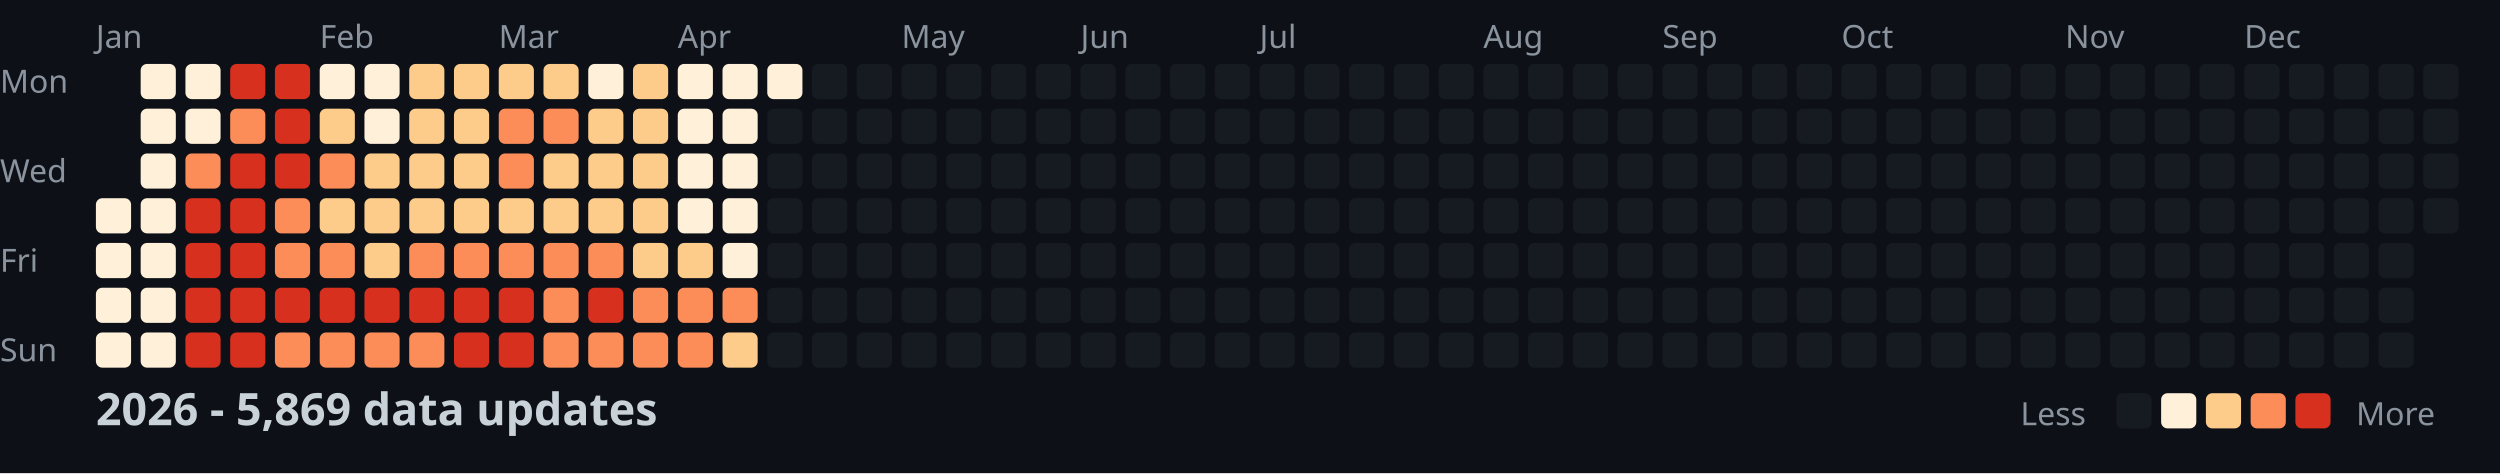
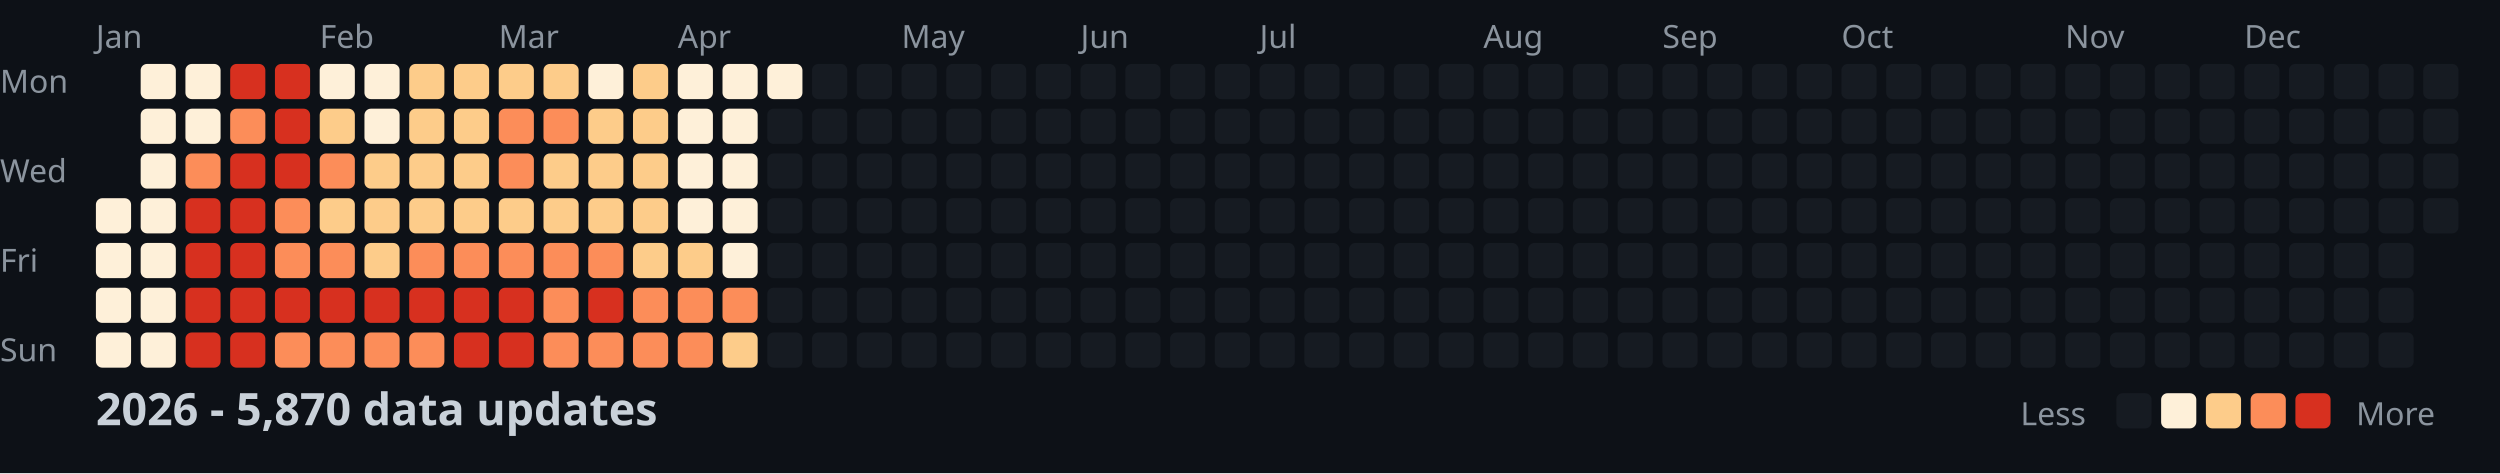
<svg xmlns="http://www.w3.org/2000/svg" width="782" height="148">
  <style>
    .month { font: 10px sans-serif; fill: #8b949e; }
    .day { font: 10px sans-serif; fill: #8b949e; }
    .title { font: bold 14px sans-serif; fill: #c9d1d9; }
    .legend { font: 10px sans-serif; fill: #8b949e; }
  </style>
  <rect width="100%" height="100%" fill="#0d1117" />
  <text x="0" y="29" class="day">Mon</text>
  <text x="0" y="57" class="day">Wed</text>
  <text x="0" y="85" class="day">Fri</text>
  <text x="0" y="113" class="day">Sun</text>
  <text x="30" y="15" class="month">Jan</text>
  <text x="100" y="15" class="month">Feb</text>
  <text x="156" y="15" class="month">Mar</text>
  <text x="212" y="15" class="month">Apr</text>
  <text x="282" y="15" class="month">May</text>
  <text x="338" y="15" class="month">Jun</text>
  <text x="394" y="15" class="month">Jul</text>
  <text x="464" y="15" class="month">Aug</text>
  <text x="520" y="15" class="month">Sep</text>
  <text x="576" y="15" class="month">Oct</text>
  <text x="646" y="15" class="month">Nov</text>
  <text x="702" y="15" class="month">Dec</text>
  <rect x="30" y="62" width="11" height="11" fill="#fef0d9" rx="2" />
  <rect x="30" y="76" width="11" height="11" fill="#fef0d9" rx="2" />
  <rect x="30" y="90" width="11" height="11" fill="#fef0d9" rx="2" />
  <rect x="30" y="104" width="11" height="11" fill="#fef0d9" rx="2" />
  <rect x="44" y="20" width="11" height="11" fill="#fef0d9" rx="2" />
  <rect x="44" y="34" width="11" height="11" fill="#fef0d9" rx="2" />
  <rect x="44" y="48" width="11" height="11" fill="#fef0d9" rx="2" />
  <rect x="44" y="62" width="11" height="11" fill="#fef0d9" rx="2" />
  <rect x="44" y="76" width="11" height="11" fill="#fef0d9" rx="2" />
  <rect x="44" y="90" width="11" height="11" fill="#fef0d9" rx="2" />
  <rect x="44" y="104" width="11" height="11" fill="#fef0d9" rx="2" />
  <rect x="58" y="20" width="11" height="11" fill="#fef0d9" rx="2" />
  <rect x="58" y="34" width="11" height="11" fill="#fef0d9" rx="2" />
  <rect x="58" y="48" width="11" height="11" fill="#fc8d59" rx="2" />
  <rect x="58" y="62" width="11" height="11" fill="#d7301f" rx="2" />
  <rect x="58" y="76" width="11" height="11" fill="#d7301f" rx="2" />
  <rect x="58" y="90" width="11" height="11" fill="#d7301f" rx="2" />
  <rect x="58" y="104" width="11" height="11" fill="#d7301f" rx="2" />
  <rect x="72" y="20" width="11" height="11" fill="#d7301f" rx="2" />
  <rect x="72" y="34" width="11" height="11" fill="#fc8d59" rx="2" />
  <rect x="72" y="48" width="11" height="11" fill="#d7301f" rx="2" />
  <rect x="72" y="62" width="11" height="11" fill="#d7301f" rx="2" />
  <rect x="72" y="76" width="11" height="11" fill="#d7301f" rx="2" />
  <rect x="72" y="90" width="11" height="11" fill="#d7301f" rx="2" />
  <rect x="72" y="104" width="11" height="11" fill="#d7301f" rx="2" />
  <rect x="86" y="20" width="11" height="11" fill="#d7301f" rx="2" />
  <rect x="86" y="34" width="11" height="11" fill="#d7301f" rx="2" />
  <rect x="86" y="48" width="11" height="11" fill="#d7301f" rx="2" />
  <rect x="86" y="62" width="11" height="11" fill="#fc8d59" rx="2" />
  <rect x="86" y="76" width="11" height="11" fill="#fc8d59" rx="2" />
  <rect x="86" y="90" width="11" height="11" fill="#d7301f" rx="2" />
  <rect x="86" y="104" width="11" height="11" fill="#fc8d59" rx="2" />
  <rect x="100" y="20" width="11" height="11" fill="#fef0d9" rx="2" />
  <rect x="100" y="34" width="11" height="11" fill="#fdcc8a" rx="2" />
  <rect x="100" y="48" width="11" height="11" fill="#fc8d59" rx="2" />
  <rect x="100" y="62" width="11" height="11" fill="#fdcc8a" rx="2" />
  <rect x="100" y="76" width="11" height="11" fill="#fc8d59" rx="2" />
  <rect x="100" y="90" width="11" height="11" fill="#d7301f" rx="2" />
  <rect x="100" y="104" width="11" height="11" fill="#fc8d59" rx="2" />
  <rect x="114" y="20" width="11" height="11" fill="#fef0d9" rx="2" />
  <rect x="114" y="34" width="11" height="11" fill="#fef0d9" rx="2" />
  <rect x="114" y="48" width="11" height="11" fill="#fdcc8a" rx="2" />
  <rect x="114" y="62" width="11" height="11" fill="#fdcc8a" rx="2" />
  <rect x="114" y="76" width="11" height="11" fill="#fdcc8a" rx="2" />
  <rect x="114" y="90" width="11" height="11" fill="#d7301f" rx="2" />
  <rect x="114" y="104" width="11" height="11" fill="#fc8d59" rx="2" />
  <rect x="128" y="20" width="11" height="11" fill="#fdcc8a" rx="2" />
  <rect x="128" y="34" width="11" height="11" fill="#fdcc8a" rx="2" />
  <rect x="128" y="48" width="11" height="11" fill="#fdcc8a" rx="2" />
  <rect x="128" y="62" width="11" height="11" fill="#fdcc8a" rx="2" />
  <rect x="128" y="76" width="11" height="11" fill="#fc8d59" rx="2" />
  <rect x="128" y="90" width="11" height="11" fill="#d7301f" rx="2" />
  <rect x="128" y="104" width="11" height="11" fill="#fc8d59" rx="2" />
  <rect x="142" y="20" width="11" height="11" fill="#fdcc8a" rx="2" />
  <rect x="142" y="34" width="11" height="11" fill="#fdcc8a" rx="2" />
  <rect x="142" y="48" width="11" height="11" fill="#fdcc8a" rx="2" />
  <rect x="142" y="62" width="11" height="11" fill="#fdcc8a" rx="2" />
  <rect x="142" y="76" width="11" height="11" fill="#fc8d59" rx="2" />
  <rect x="142" y="90" width="11" height="11" fill="#d7301f" rx="2" />
  <rect x="142" y="104" width="11" height="11" fill="#d7301f" rx="2" />
  <rect x="156" y="20" width="11" height="11" fill="#fdcc8a" rx="2" />
  <rect x="156" y="34" width="11" height="11" fill="#fc8d59" rx="2" />
  <rect x="156" y="48" width="11" height="11" fill="#fc8d59" rx="2" />
  <rect x="156" y="62" width="11" height="11" fill="#fdcc8a" rx="2" />
  <rect x="156" y="76" width="11" height="11" fill="#fc8d59" rx="2" />
  <rect x="156" y="90" width="11" height="11" fill="#d7301f" rx="2" />
  <rect x="156" y="104" width="11" height="11" fill="#d7301f" rx="2" />
  <rect x="170" y="20" width="11" height="11" fill="#fdcc8a" rx="2" />
  <rect x="170" y="34" width="11" height="11" fill="#fc8d59" rx="2" />
  <rect x="170" y="48" width="11" height="11" fill="#fdcc8a" rx="2" />
  <rect x="170" y="62" width="11" height="11" fill="#fdcc8a" rx="2" />
  <rect x="170" y="76" width="11" height="11" fill="#fc8d59" rx="2" />
  <rect x="170" y="90" width="11" height="11" fill="#fc8d59" rx="2" />
  <rect x="170" y="104" width="11" height="11" fill="#fc8d59" rx="2" />
  <rect x="184" y="20" width="11" height="11" fill="#fef0d9" rx="2" />
  <rect x="184" y="34" width="11" height="11" fill="#fdcc8a" rx="2" />
  <rect x="184" y="48" width="11" height="11" fill="#fdcc8a" rx="2" />
  <rect x="184" y="62" width="11" height="11" fill="#fdcc8a" rx="2" />
  <rect x="184" y="76" width="11" height="11" fill="#fc8d59" rx="2" />
  <rect x="184" y="90" width="11" height="11" fill="#d7301f" rx="2" />
  <rect x="184" y="104" width="11" height="11" fill="#fc8d59" rx="2" />
  <rect x="198" y="20" width="11" height="11" fill="#fdcc8a" rx="2" />
  <rect x="198" y="34" width="11" height="11" fill="#fdcc8a" rx="2" />
  <rect x="198" y="48" width="11" height="11" fill="#fdcc8a" rx="2" />
  <rect x="198" y="62" width="11" height="11" fill="#fdcc8a" rx="2" />
  <rect x="198" y="76" width="11" height="11" fill="#fdcc8a" rx="2" />
  <rect x="198" y="90" width="11" height="11" fill="#fc8d59" rx="2" />
  <rect x="198" y="104" width="11" height="11" fill="#fc8d59" rx="2" />
  <rect x="212" y="20" width="11" height="11" fill="#fef0d9" rx="2" />
  <rect x="212" y="34" width="11" height="11" fill="#fef0d9" rx="2" />
  <rect x="212" y="48" width="11" height="11" fill="#fef0d9" rx="2" />
  <rect x="212" y="62" width="11" height="11" fill="#fef0d9" rx="2" />
  <rect x="212" y="76" width="11" height="11" fill="#fdcc8a" rx="2" />
  <rect x="212" y="90" width="11" height="11" fill="#fc8d59" rx="2" />
  <rect x="212" y="104" width="11" height="11" fill="#fc8d59" rx="2" />
  <rect x="226" y="20" width="11" height="11" fill="#fef0d9" rx="2" />
  <rect x="226" y="34" width="11" height="11" fill="#fef0d9" rx="2" />
  <rect x="226" y="48" width="11" height="11" fill="#fef0d9" rx="2" />
  <rect x="226" y="62" width="11" height="11" fill="#fef0d9" rx="2" />
  <rect x="226" y="76" width="11" height="11" fill="#fef0d9" rx="2" />
  <rect x="226" y="90" width="11" height="11" fill="#fc8d59" rx="2" />
  <rect x="226" y="104" width="11" height="11" fill="#fdcc8a" rx="2" />
  <rect x="240" y="20" width="11" height="11" fill="#fef0d9" rx="2" />
  <rect x="240" y="34" width="11" height="11" fill="#161b22" rx="2" />
  <rect x="240" y="48" width="11" height="11" fill="#161b22" rx="2" />
  <rect x="240" y="62" width="11" height="11" fill="#161b22" rx="2" />
  <rect x="240" y="76" width="11" height="11" fill="#161b22" rx="2" />
  <rect x="240" y="90" width="11" height="11" fill="#161b22" rx="2" />
  <rect x="240" y="104" width="11" height="11" fill="#161b22" rx="2" />
  <rect x="254" y="20" width="11" height="11" fill="#161b22" rx="2" />
  <rect x="254" y="34" width="11" height="11" fill="#161b22" rx="2" />
  <rect x="254" y="48" width="11" height="11" fill="#161b22" rx="2" />
  <rect x="254" y="62" width="11" height="11" fill="#161b22" rx="2" />
  <rect x="254" y="76" width="11" height="11" fill="#161b22" rx="2" />
  <rect x="254" y="90" width="11" height="11" fill="#161b22" rx="2" />
  <rect x="254" y="104" width="11" height="11" fill="#161b22" rx="2" />
  <rect x="268" y="20" width="11" height="11" fill="#161b22" rx="2" />
  <rect x="268" y="34" width="11" height="11" fill="#161b22" rx="2" />
  <rect x="268" y="48" width="11" height="11" fill="#161b22" rx="2" />
  <rect x="268" y="62" width="11" height="11" fill="#161b22" rx="2" />
  <rect x="268" y="76" width="11" height="11" fill="#161b22" rx="2" />
  <rect x="268" y="90" width="11" height="11" fill="#161b22" rx="2" />
  <rect x="268" y="104" width="11" height="11" fill="#161b22" rx="2" />
  <rect x="282" y="20" width="11" height="11" fill="#161b22" rx="2" />
  <rect x="282" y="34" width="11" height="11" fill="#161b22" rx="2" />
  <rect x="282" y="48" width="11" height="11" fill="#161b22" rx="2" />
  <rect x="282" y="62" width="11" height="11" fill="#161b22" rx="2" />
  <rect x="282" y="76" width="11" height="11" fill="#161b22" rx="2" />
  <rect x="282" y="90" width="11" height="11" fill="#161b22" rx="2" />
  <rect x="282" y="104" width="11" height="11" fill="#161b22" rx="2" />
  <rect x="296" y="20" width="11" height="11" fill="#161b22" rx="2" />
  <rect x="296" y="34" width="11" height="11" fill="#161b22" rx="2" />
  <rect x="296" y="48" width="11" height="11" fill="#161b22" rx="2" />
  <rect x="296" y="62" width="11" height="11" fill="#161b22" rx="2" />
  <rect x="296" y="76" width="11" height="11" fill="#161b22" rx="2" />
  <rect x="296" y="90" width="11" height="11" fill="#161b22" rx="2" />
  <rect x="296" y="104" width="11" height="11" fill="#161b22" rx="2" />
  <rect x="310" y="20" width="11" height="11" fill="#161b22" rx="2" />
  <rect x="310" y="34" width="11" height="11" fill="#161b22" rx="2" />
  <rect x="310" y="48" width="11" height="11" fill="#161b22" rx="2" />
  <rect x="310" y="62" width="11" height="11" fill="#161b22" rx="2" />
  <rect x="310" y="76" width="11" height="11" fill="#161b22" rx="2" />
  <rect x="310" y="90" width="11" height="11" fill="#161b22" rx="2" />
  <rect x="310" y="104" width="11" height="11" fill="#161b22" rx="2" />
  <rect x="324" y="20" width="11" height="11" fill="#161b22" rx="2" />
  <rect x="324" y="34" width="11" height="11" fill="#161b22" rx="2" />
  <rect x="324" y="48" width="11" height="11" fill="#161b22" rx="2" />
  <rect x="324" y="62" width="11" height="11" fill="#161b22" rx="2" />
  <rect x="324" y="76" width="11" height="11" fill="#161b22" rx="2" />
  <rect x="324" y="90" width="11" height="11" fill="#161b22" rx="2" />
  <rect x="324" y="104" width="11" height="11" fill="#161b22" rx="2" />
  <rect x="338" y="20" width="11" height="11" fill="#161b22" rx="2" />
  <rect x="338" y="34" width="11" height="11" fill="#161b22" rx="2" />
  <rect x="338" y="48" width="11" height="11" fill="#161b22" rx="2" />
  <rect x="338" y="62" width="11" height="11" fill="#161b22" rx="2" />
  <rect x="338" y="76" width="11" height="11" fill="#161b22" rx="2" />
  <rect x="338" y="90" width="11" height="11" fill="#161b22" rx="2" />
  <rect x="338" y="104" width="11" height="11" fill="#161b22" rx="2" />
  <rect x="352" y="20" width="11" height="11" fill="#161b22" rx="2" />
  <rect x="352" y="34" width="11" height="11" fill="#161b22" rx="2" />
  <rect x="352" y="48" width="11" height="11" fill="#161b22" rx="2" />
  <rect x="352" y="62" width="11" height="11" fill="#161b22" rx="2" />
  <rect x="352" y="76" width="11" height="11" fill="#161b22" rx="2" />
  <rect x="352" y="90" width="11" height="11" fill="#161b22" rx="2" />
  <rect x="352" y="104" width="11" height="11" fill="#161b22" rx="2" />
  <rect x="366" y="20" width="11" height="11" fill="#161b22" rx="2" />
  <rect x="366" y="34" width="11" height="11" fill="#161b22" rx="2" />
  <rect x="366" y="48" width="11" height="11" fill="#161b22" rx="2" />
  <rect x="366" y="62" width="11" height="11" fill="#161b22" rx="2" />
  <rect x="366" y="76" width="11" height="11" fill="#161b22" rx="2" />
  <rect x="366" y="90" width="11" height="11" fill="#161b22" rx="2" />
  <rect x="366" y="104" width="11" height="11" fill="#161b22" rx="2" />
  <rect x="380" y="20" width="11" height="11" fill="#161b22" rx="2" />
  <rect x="380" y="34" width="11" height="11" fill="#161b22" rx="2" />
  <rect x="380" y="48" width="11" height="11" fill="#161b22" rx="2" />
  <rect x="380" y="62" width="11" height="11" fill="#161b22" rx="2" />
  <rect x="380" y="76" width="11" height="11" fill="#161b22" rx="2" />
  <rect x="380" y="90" width="11" height="11" fill="#161b22" rx="2" />
  <rect x="380" y="104" width="11" height="11" fill="#161b22" rx="2" />
  <rect x="394" y="20" width="11" height="11" fill="#161b22" rx="2" />
  <rect x="394" y="34" width="11" height="11" fill="#161b22" rx="2" />
  <rect x="394" y="48" width="11" height="11" fill="#161b22" rx="2" />
  <rect x="394" y="62" width="11" height="11" fill="#161b22" rx="2" />
  <rect x="394" y="76" width="11" height="11" fill="#161b22" rx="2" />
  <rect x="394" y="90" width="11" height="11" fill="#161b22" rx="2" />
  <rect x="394" y="104" width="11" height="11" fill="#161b22" rx="2" />
  <rect x="408" y="20" width="11" height="11" fill="#161b22" rx="2" />
  <rect x="408" y="34" width="11" height="11" fill="#161b22" rx="2" />
  <rect x="408" y="48" width="11" height="11" fill="#161b22" rx="2" />
  <rect x="408" y="62" width="11" height="11" fill="#161b22" rx="2" />
  <rect x="408" y="76" width="11" height="11" fill="#161b22" rx="2" />
  <rect x="408" y="90" width="11" height="11" fill="#161b22" rx="2" />
  <rect x="408" y="104" width="11" height="11" fill="#161b22" rx="2" />
  <rect x="422" y="20" width="11" height="11" fill="#161b22" rx="2" />
  <rect x="422" y="34" width="11" height="11" fill="#161b22" rx="2" />
  <rect x="422" y="48" width="11" height="11" fill="#161b22" rx="2" />
  <rect x="422" y="62" width="11" height="11" fill="#161b22" rx="2" />
  <rect x="422" y="76" width="11" height="11" fill="#161b22" rx="2" />
  <rect x="422" y="90" width="11" height="11" fill="#161b22" rx="2" />
  <rect x="422" y="104" width="11" height="11" fill="#161b22" rx="2" />
  <rect x="436" y="20" width="11" height="11" fill="#161b22" rx="2" />
  <rect x="436" y="34" width="11" height="11" fill="#161b22" rx="2" />
  <rect x="436" y="48" width="11" height="11" fill="#161b22" rx="2" />
  <rect x="436" y="62" width="11" height="11" fill="#161b22" rx="2" />
  <rect x="436" y="76" width="11" height="11" fill="#161b22" rx="2" />
  <rect x="436" y="90" width="11" height="11" fill="#161b22" rx="2" />
  <rect x="436" y="104" width="11" height="11" fill="#161b22" rx="2" />
  <rect x="450" y="20" width="11" height="11" fill="#161b22" rx="2" />
  <rect x="450" y="34" width="11" height="11" fill="#161b22" rx="2" />
  <rect x="450" y="48" width="11" height="11" fill="#161b22" rx="2" />
  <rect x="450" y="62" width="11" height="11" fill="#161b22" rx="2" />
  <rect x="450" y="76" width="11" height="11" fill="#161b22" rx="2" />
  <rect x="450" y="90" width="11" height="11" fill="#161b22" rx="2" />
  <rect x="450" y="104" width="11" height="11" fill="#161b22" rx="2" />
  <rect x="464" y="20" width="11" height="11" fill="#161b22" rx="2" />
  <rect x="464" y="34" width="11" height="11" fill="#161b22" rx="2" />
  <rect x="464" y="48" width="11" height="11" fill="#161b22" rx="2" />
  <rect x="464" y="62" width="11" height="11" fill="#161b22" rx="2" />
  <rect x="464" y="76" width="11" height="11" fill="#161b22" rx="2" />
  <rect x="464" y="90" width="11" height="11" fill="#161b22" rx="2" />
  <rect x="464" y="104" width="11" height="11" fill="#161b22" rx="2" />
  <rect x="478" y="20" width="11" height="11" fill="#161b22" rx="2" />
  <rect x="478" y="34" width="11" height="11" fill="#161b22" rx="2" />
  <rect x="478" y="48" width="11" height="11" fill="#161b22" rx="2" />
  <rect x="478" y="62" width="11" height="11" fill="#161b22" rx="2" />
  <rect x="478" y="76" width="11" height="11" fill="#161b22" rx="2" />
  <rect x="478" y="90" width="11" height="11" fill="#161b22" rx="2" />
  <rect x="478" y="104" width="11" height="11" fill="#161b22" rx="2" />
  <rect x="492" y="20" width="11" height="11" fill="#161b22" rx="2" />
  <rect x="492" y="34" width="11" height="11" fill="#161b22" rx="2" />
  <rect x="492" y="48" width="11" height="11" fill="#161b22" rx="2" />
  <rect x="492" y="62" width="11" height="11" fill="#161b22" rx="2" />
  <rect x="492" y="76" width="11" height="11" fill="#161b22" rx="2" />
  <rect x="492" y="90" width="11" height="11" fill="#161b22" rx="2" />
  <rect x="492" y="104" width="11" height="11" fill="#161b22" rx="2" />
  <rect x="506" y="20" width="11" height="11" fill="#161b22" rx="2" />
  <rect x="506" y="34" width="11" height="11" fill="#161b22" rx="2" />
  <rect x="506" y="48" width="11" height="11" fill="#161b22" rx="2" />
  <rect x="506" y="62" width="11" height="11" fill="#161b22" rx="2" />
  <rect x="506" y="76" width="11" height="11" fill="#161b22" rx="2" />
  <rect x="506" y="90" width="11" height="11" fill="#161b22" rx="2" />
  <rect x="506" y="104" width="11" height="11" fill="#161b22" rx="2" />
  <rect x="520" y="20" width="11" height="11" fill="#161b22" rx="2" />
  <rect x="520" y="34" width="11" height="11" fill="#161b22" rx="2" />
  <rect x="520" y="48" width="11" height="11" fill="#161b22" rx="2" />
  <rect x="520" y="62" width="11" height="11" fill="#161b22" rx="2" />
  <rect x="520" y="76" width="11" height="11" fill="#161b22" rx="2" />
  <rect x="520" y="90" width="11" height="11" fill="#161b22" rx="2" />
  <rect x="520" y="104" width="11" height="11" fill="#161b22" rx="2" />
  <rect x="534" y="20" width="11" height="11" fill="#161b22" rx="2" />
  <rect x="534" y="34" width="11" height="11" fill="#161b22" rx="2" />
  <rect x="534" y="48" width="11" height="11" fill="#161b22" rx="2" />
  <rect x="534" y="62" width="11" height="11" fill="#161b22" rx="2" />
  <rect x="534" y="76" width="11" height="11" fill="#161b22" rx="2" />
  <rect x="534" y="90" width="11" height="11" fill="#161b22" rx="2" />
  <rect x="534" y="104" width="11" height="11" fill="#161b22" rx="2" />
  <rect x="548" y="20" width="11" height="11" fill="#161b22" rx="2" />
  <rect x="548" y="34" width="11" height="11" fill="#161b22" rx="2" />
  <rect x="548" y="48" width="11" height="11" fill="#161b22" rx="2" />
  <rect x="548" y="62" width="11" height="11" fill="#161b22" rx="2" />
  <rect x="548" y="76" width="11" height="11" fill="#161b22" rx="2" />
  <rect x="548" y="90" width="11" height="11" fill="#161b22" rx="2" />
  <rect x="548" y="104" width="11" height="11" fill="#161b22" rx="2" />
  <rect x="562" y="20" width="11" height="11" fill="#161b22" rx="2" />
  <rect x="562" y="34" width="11" height="11" fill="#161b22" rx="2" />
  <rect x="562" y="48" width="11" height="11" fill="#161b22" rx="2" />
  <rect x="562" y="62" width="11" height="11" fill="#161b22" rx="2" />
  <rect x="562" y="76" width="11" height="11" fill="#161b22" rx="2" />
  <rect x="562" y="90" width="11" height="11" fill="#161b22" rx="2" />
  <rect x="562" y="104" width="11" height="11" fill="#161b22" rx="2" />
  <rect x="576" y="20" width="11" height="11" fill="#161b22" rx="2" />
  <rect x="576" y="34" width="11" height="11" fill="#161b22" rx="2" />
  <rect x="576" y="48" width="11" height="11" fill="#161b22" rx="2" />
  <rect x="576" y="62" width="11" height="11" fill="#161b22" rx="2" />
  <rect x="576" y="76" width="11" height="11" fill="#161b22" rx="2" />
  <rect x="576" y="90" width="11" height="11" fill="#161b22" rx="2" />
  <rect x="576" y="104" width="11" height="11" fill="#161b22" rx="2" />
  <rect x="590" y="20" width="11" height="11" fill="#161b22" rx="2" />
  <rect x="590" y="34" width="11" height="11" fill="#161b22" rx="2" />
  <rect x="590" y="48" width="11" height="11" fill="#161b22" rx="2" />
  <rect x="590" y="62" width="11" height="11" fill="#161b22" rx="2" />
  <rect x="590" y="76" width="11" height="11" fill="#161b22" rx="2" />
  <rect x="590" y="90" width="11" height="11" fill="#161b22" rx="2" />
  <rect x="590" y="104" width="11" height="11" fill="#161b22" rx="2" />
  <rect x="604" y="20" width="11" height="11" fill="#161b22" rx="2" />
  <rect x="604" y="34" width="11" height="11" fill="#161b22" rx="2" />
  <rect x="604" y="48" width="11" height="11" fill="#161b22" rx="2" />
  <rect x="604" y="62" width="11" height="11" fill="#161b22" rx="2" />
  <rect x="604" y="76" width="11" height="11" fill="#161b22" rx="2" />
  <rect x="604" y="90" width="11" height="11" fill="#161b22" rx="2" />
  <rect x="604" y="104" width="11" height="11" fill="#161b22" rx="2" />
  <rect x="618" y="20" width="11" height="11" fill="#161b22" rx="2" />
  <rect x="618" y="34" width="11" height="11" fill="#161b22" rx="2" />
  <rect x="618" y="48" width="11" height="11" fill="#161b22" rx="2" />
  <rect x="618" y="62" width="11" height="11" fill="#161b22" rx="2" />
  <rect x="618" y="76" width="11" height="11" fill="#161b22" rx="2" />
  <rect x="618" y="90" width="11" height="11" fill="#161b22" rx="2" />
  <rect x="618" y="104" width="11" height="11" fill="#161b22" rx="2" />
  <rect x="632" y="20" width="11" height="11" fill="#161b22" rx="2" />
  <rect x="632" y="34" width="11" height="11" fill="#161b22" rx="2" />
  <rect x="632" y="48" width="11" height="11" fill="#161b22" rx="2" />
  <rect x="632" y="62" width="11" height="11" fill="#161b22" rx="2" />
  <rect x="632" y="76" width="11" height="11" fill="#161b22" rx="2" />
  <rect x="632" y="90" width="11" height="11" fill="#161b22" rx="2" />
  <rect x="632" y="104" width="11" height="11" fill="#161b22" rx="2" />
  <rect x="646" y="20" width="11" height="11" fill="#161b22" rx="2" />
  <rect x="646" y="34" width="11" height="11" fill="#161b22" rx="2" />
  <rect x="646" y="48" width="11" height="11" fill="#161b22" rx="2" />
  <rect x="646" y="62" width="11" height="11" fill="#161b22" rx="2" />
  <rect x="646" y="76" width="11" height="11" fill="#161b22" rx="2" />
  <rect x="646" y="90" width="11" height="11" fill="#161b22" rx="2" />
  <rect x="646" y="104" width="11" height="11" fill="#161b22" rx="2" />
  <rect x="660" y="20" width="11" height="11" fill="#161b22" rx="2" />
  <rect x="660" y="34" width="11" height="11" fill="#161b22" rx="2" />
  <rect x="660" y="48" width="11" height="11" fill="#161b22" rx="2" />
  <rect x="660" y="62" width="11" height="11" fill="#161b22" rx="2" />
  <rect x="660" y="76" width="11" height="11" fill="#161b22" rx="2" />
  <rect x="660" y="90" width="11" height="11" fill="#161b22" rx="2" />
  <rect x="660" y="104" width="11" height="11" fill="#161b22" rx="2" />
  <rect x="674" y="20" width="11" height="11" fill="#161b22" rx="2" />
  <rect x="674" y="34" width="11" height="11" fill="#161b22" rx="2" />
  <rect x="674" y="48" width="11" height="11" fill="#161b22" rx="2" />
  <rect x="674" y="62" width="11" height="11" fill="#161b22" rx="2" />
  <rect x="674" y="76" width="11" height="11" fill="#161b22" rx="2" />
  <rect x="674" y="90" width="11" height="11" fill="#161b22" rx="2" />
  <rect x="674" y="104" width="11" height="11" fill="#161b22" rx="2" />
  <rect x="688" y="20" width="11" height="11" fill="#161b22" rx="2" />
  <rect x="688" y="34" width="11" height="11" fill="#161b22" rx="2" />
  <rect x="688" y="48" width="11" height="11" fill="#161b22" rx="2" />
  <rect x="688" y="62" width="11" height="11" fill="#161b22" rx="2" />
  <rect x="688" y="76" width="11" height="11" fill="#161b22" rx="2" />
  <rect x="688" y="90" width="11" height="11" fill="#161b22" rx="2" />
  <rect x="688" y="104" width="11" height="11" fill="#161b22" rx="2" />
  <rect x="702" y="20" width="11" height="11" fill="#161b22" rx="2" />
  <rect x="702" y="34" width="11" height="11" fill="#161b22" rx="2" />
  <rect x="702" y="48" width="11" height="11" fill="#161b22" rx="2" />
  <rect x="702" y="62" width="11" height="11" fill="#161b22" rx="2" />
  <rect x="702" y="76" width="11" height="11" fill="#161b22" rx="2" />
  <rect x="702" y="90" width="11" height="11" fill="#161b22" rx="2" />
  <rect x="702" y="104" width="11" height="11" fill="#161b22" rx="2" />
  <rect x="716" y="20" width="11" height="11" fill="#161b22" rx="2" />
  <rect x="716" y="34" width="11" height="11" fill="#161b22" rx="2" />
  <rect x="716" y="48" width="11" height="11" fill="#161b22" rx="2" />
  <rect x="716" y="62" width="11" height="11" fill="#161b22" rx="2" />
  <rect x="716" y="76" width="11" height="11" fill="#161b22" rx="2" />
  <rect x="716" y="90" width="11" height="11" fill="#161b22" rx="2" />
  <rect x="716" y="104" width="11" height="11" fill="#161b22" rx="2" />
  <rect x="730" y="20" width="11" height="11" fill="#161b22" rx="2" />
  <rect x="730" y="34" width="11" height="11" fill="#161b22" rx="2" />
  <rect x="730" y="48" width="11" height="11" fill="#161b22" rx="2" />
  <rect x="730" y="62" width="11" height="11" fill="#161b22" rx="2" />
  <rect x="730" y="76" width="11" height="11" fill="#161b22" rx="2" />
  <rect x="730" y="90" width="11" height="11" fill="#161b22" rx="2" />
  <rect x="730" y="104" width="11" height="11" fill="#161b22" rx="2" />
  <rect x="744" y="20" width="11" height="11" fill="#161b22" rx="2" />
  <rect x="744" y="34" width="11" height="11" fill="#161b22" rx="2" />
  <rect x="744" y="48" width="11" height="11" fill="#161b22" rx="2" />
  <rect x="744" y="62" width="11" height="11" fill="#161b22" rx="2" />
  <rect x="744" y="76" width="11" height="11" fill="#161b22" rx="2" />
  <rect x="744" y="90" width="11" height="11" fill="#161b22" rx="2" />
  <rect x="744" y="104" width="11" height="11" fill="#161b22" rx="2" />
  <rect x="758" y="20" width="11" height="11" fill="#161b22" rx="2" />
  <rect x="758" y="34" width="11" height="11" fill="#161b22" rx="2" />
  <rect x="758" y="48" width="11" height="11" fill="#161b22" rx="2" />
  <rect x="758" y="62" width="11" height="11" fill="#161b22" rx="2" />
-   <text x="30" y="133" class="title">2026 - 5,869 data updates</text>
+   <text x="30" y="133" class="title">2026 - 5,870 data updates</text>
  <text x="632" y="133" class="legend">Less</text>
  <rect x="662" y="123" width="11" height="11" fill="#161b22" rx="2" />
  <rect x="676" y="123" width="11" height="11" fill="#fef0d9" rx="2" />
  <rect x="690" y="123" width="11" height="11" fill="#fdcc8a" rx="2" />
  <rect x="704" y="123" width="11" height="11" fill="#fc8d59" rx="2" />
  <rect x="718" y="123" width="11" height="11" fill="#d7301f" rx="2" />
  <text x="737" y="133" class="legend">More</text>
</svg>
